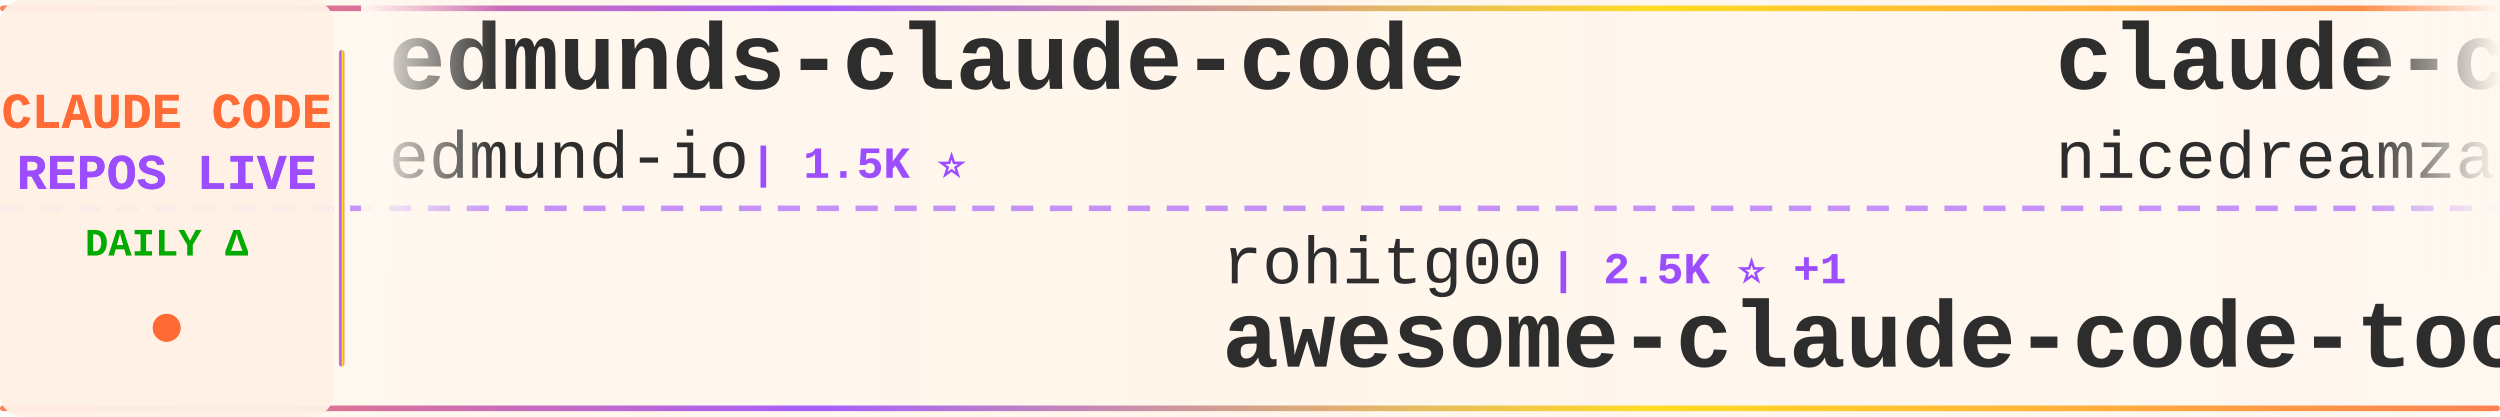
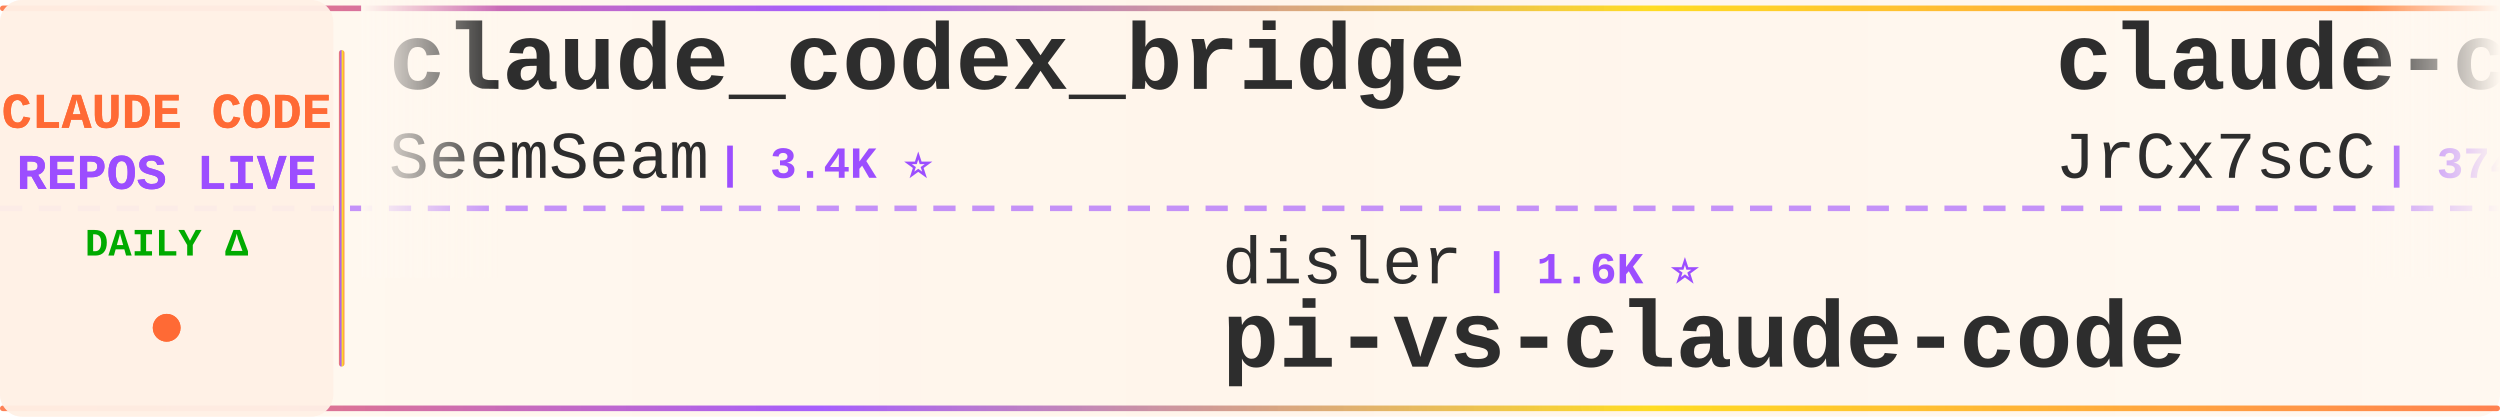
<svg xmlns="http://www.w3.org/2000/svg" width="900" height="150">
  <defs>
    <linearGradient id="tickerBg" x1="0%" y1="0%" x2="100%" y2="0%">
      <stop offset="0%" style="stop-color:#fff8f0;stop-opacity:0.98" />
      <stop offset="50%" style="stop-color:#fff5eb;stop-opacity:1" />
      <stop offset="100%" style="stop-color:#fff8f0;stop-opacity:0.98" />
    </linearGradient>
    <linearGradient id="borderGrad" x1="0%" y1="0%" x2="100%" y2="0%">
      <stop offset="0%" style="stop-color:#FF6B35;stop-opacity:0.85">
        <animate attributeName="stop-opacity" values="0.85;1;0.85" dur="2s" repeatCount="indefinite" />
      </stop>
      <stop offset="33%" style="stop-color:#9C4EFF;stop-opacity:0.9">
        <animate attributeName="stop-opacity" values="0.9;1;0.9" dur="2.2s" repeatCount="indefinite" />
      </stop>
      <stop offset="66%" style="stop-color:#FFD700;stop-opacity:0.85">
        <animate attributeName="stop-opacity" values="0.85;1;0.85" dur="1.8s" repeatCount="indefinite" />
      </stop>
      <stop offset="100%" style="stop-color:#FF6B35;stop-opacity:0.85">
        <animate attributeName="stop-opacity" values="0.85;1;0.85" dur="2s" repeatCount="indefinite" />
      </stop>
    </linearGradient>
    <filter id="textGlow">
      <feGaussianBlur stdDeviation="0.15" result="coloredBlur" />
      <feMerge>
        <feMergeNode in="coloredBlur" />
        <feMergeNode in="SourceGraphic" />
      </feMerge>
    </filter>
    <filter id="metricGlow">
      <feGaussianBlur stdDeviation="0.2" result="coloredBlur" />
      <feMerge>
        <feMergeNode in="coloredBlur" />
        <feMergeNode in="SourceGraphic" />
      </feMerge>
    </filter>
    <linearGradient id="leftFade" x1="0%" y1="0%" x2="100%" y2="0%">
      <stop offset="0%" style="stop-color:#fff8f0;stop-opacity:1" />
      <stop offset="100%" style="stop-color:#fff8f0;stop-opacity:0" />
    </linearGradient>
    <linearGradient id="rightFade" x1="0%" y1="0%" x2="100%" y2="0%">
      <stop offset="0%" style="stop-color:#fff8f0;stop-opacity:0" />
      <stop offset="100%" style="stop-color:#fff8f0;stop-opacity:1" />
    </linearGradient>
  </defs>
  <rect width="900" height="150" fill="url(#tickerBg)" rx="8" />
  <rect x="0" y="2" width="900" height="2" fill="url(#borderGrad)" rx="1" />
  <rect x="0" y="146" width="900" height="2" fill="url(#borderGrad)" rx="1" />
  <line x1="0" y1="75" x2="900" y2="75" stroke="#9C4EFF" stroke-width="2" stroke-dasharray="8 6" opacity="0.6" />
  <rect x="0" y="0" width="120" height="150" fill="#fff0e6" opacity="0.95" rx="8" />
  <text x="60" y="46" font-family="'Courier New', monospace" font-size="18" font-weight="bold" fill="#FF6B35" text-anchor="middle" filter="url(#textGlow)">
    CLAUDE CODE
  </text>
  <text x="60" y="68" font-family="'Courier New', monospace" font-size="18" font-weight="bold" fill="#9C4EFF" text-anchor="middle" filter="url(#textGlow)">
    REPOS LIVE
  </text>
  <text x="60" y="92" font-family="'Courier New', monospace" font-size="14" font-weight="bold" fill="#00aa00" text-anchor="middle">
    DAILY Δ
  </text>
  <circle cx="60" cy="118" r="5" fill="#FF6B35" filter="url(#metricGlow)">
    <animate attributeName="r" values="4;6;4" dur="1.5s" repeatCount="indefinite" />
    <animate attributeName="opacity" values="0.6;1;0.6" dur="1.5s" repeatCount="indefinite" />
  </circle>
  <rect x="122" y="18" width="2" height="114" fill="url(#borderGrad)" rx="1" />
  <clipPath id="tickerClip">
    <rect x="130" y="0" width="770" height="150" />
  </clipPath>
  <g clip-path="url(#tickerClip)">
    <g id="tickerItems">
      <animateTransform attributeName="transform" attributeType="XML" type="translate" from="0 0" to="-3000 0" dur="54s" repeatCount="indefinite" />
      <g transform="translate(0, 0)">
-         <text x="140" y="32" font-family="'Courier New', monospace" font-size="34" font-weight="bold" fill="#2d2d2d">edmunds-claude-code</text>
-         <text x="140" y="64" font-family="'Courier New', monospace" font-size="24" font-weight="normal" fill="#2d2d2d" opacity="1.0">edmund-io</text>
-         <text x="270" y="64" font-family="'Courier New', monospace" font-size="16" font-weight="bold" fill="#9C4EFF"> | 1.5K ⭐</text>
+         <text x="140" y="32" font-family="'Courier New', monospace" font-size="34" font-weight="bold" fill="#2d2d2d">claude_codex_bridge</text>
+         <text x="140" y="64" font-family="'Courier New', monospace" font-size="24" font-weight="normal" fill="#2d2d2d" opacity="1.0">SeemSeam</text>
+         <text x="258" y="64" font-family="'Courier New', monospace" font-size="16" font-weight="bold" fill="#9C4EFF"> | 3.4K ⭐</text>
      </g>
      <g transform="translate(300, 0)">
-         <text x="140" y="102" font-family="'Courier New', monospace" font-size="24" font-weight="normal" fill="#2d2d2d" opacity="1.0">rohitg00</text>
-         <text x="258" y="102" font-family="'Courier New', monospace" font-size="16" font-weight="bold" fill="#9C4EFF"> | 2.5K ⭐ +1</text>
-         <text x="140" y="132" font-family="'Courier New', monospace" font-size="34" font-weight="bold" fill="#2d2d2d">awesome-claude-code-tool...</text>
+         <text x="140" y="102" font-family="'Courier New', monospace" font-size="24" font-weight="normal" fill="#2d2d2d" opacity="1.0">disler</text>
+         <text x="234" y="102" font-family="'Courier New', monospace" font-size="16" font-weight="bold" fill="#9C4EFF"> | 1.6K ⭐</text>
+         <text x="140" y="132" font-family="'Courier New', monospace" font-size="34" font-weight="bold" fill="#2d2d2d">pi-vs-claude-code</text>
      </g>
      <g transform="translate(600, 0)">
-         <text x="140" y="32" font-family="'Courier New', monospace" font-size="34" font-weight="bold" fill="#2d2d2d">claude-code-local</text>
-         <text x="140" y="64" font-family="'Courier New', monospace" font-size="24" font-weight="normal" fill="#2d2d2d" opacity="1.0">nicedreamzapp</text>
-         <text x="318" y="64" font-family="'Courier New', monospace" font-size="16" font-weight="bold" fill="#9C4EFF"> | 3.2K ⭐</text>
+         <text x="140" y="32" font-family="'Courier New', monospace" font-size="34" font-weight="bold" fill="#2d2d2d">claude-code-source</text>
+         <text x="140" y="64" font-family="'Courier New', monospace" font-size="24" font-weight="normal" fill="#2d2d2d" opacity="1.0">JrCx7scC</text>
+         <text x="258" y="64" font-family="'Courier New', monospace" font-size="16" font-weight="bold" fill="#9C4EFF"> | 374 ⭐</text>
      </g>
      <g transform="translate(900, 0)">
-         <text x="140" y="102" font-family="'Courier New', monospace" font-size="24" font-weight="normal" fill="#2d2d2d" opacity="1.0">disler</text>
-         <text x="234" y="102" font-family="'Courier New', monospace" font-size="16" font-weight="bold" fill="#9C4EFF"> | 3.9K ⭐</text>
-         <text x="140" y="132" font-family="'Courier New', monospace" font-size="34" font-weight="bold" fill="#2d2d2d">claude-code-hooks-master...</text>
+         <text x="140" y="102" font-family="'Courier New', monospace" font-size="24" font-weight="normal" fill="#2d2d2d" opacity="1.0">huangserva</text>
+         <text x="282" y="102" font-family="'Courier New', monospace" font-size="16" font-weight="bold" fill="#9C4EFF"> | 622 ⭐</text>
+         <text x="140" y="132" font-family="'Courier New', monospace" font-size="34" font-weight="bold" fill="#2d2d2d">claude-code-cli</text>
      </g>
      <g transform="translate(1200, 0)">
-         <text x="140" y="32" font-family="'Courier New', monospace" font-size="34" font-weight="bold" fill="#2d2d2d">claude-code-webui</text>
-         <text x="140" y="64" font-family="'Courier New', monospace" font-size="24" font-weight="normal" fill="#2d2d2d" opacity="1.0">sugyan</text>
-         <text x="234" y="64" font-family="'Courier New', monospace" font-size="16" font-weight="bold" fill="#9C4EFF"> | 1.1K ⭐</text>
+         <text x="140" y="32" font-family="'Courier New', monospace" font-size="34" font-weight="bold" fill="#2d2d2d">claude-code-tudou</text>
+         <text x="140" y="64" font-family="'Courier New', monospace" font-size="24" font-weight="normal" fill="#2d2d2d" opacity="1.0">AICoderTudou</text>
+         <text x="306" y="64" font-family="'Courier New', monospace" font-size="16" font-weight="bold" fill="#9C4EFF"> | 496 ⭐</text>
      </g>
      <g transform="translate(1500, 0)">
-         <text x="140" y="102" font-family="'Courier New', monospace" font-size="24" font-weight="normal" fill="#2d2d2d" opacity="1.0">Piebald-AI</text>
-         <text x="282" y="102" font-family="'Courier New', monospace" font-size="16" font-weight="bold" fill="#9C4EFF"> | 12.4K ⭐ +1</text>
-         <text x="140" y="132" font-family="'Courier New', monospace" font-size="34" font-weight="bold" fill="#2d2d2d">claude-code-system-promp...</text>
+         <text x="140" y="102" font-family="'Courier New', monospace" font-size="24" font-weight="normal" fill="#2d2d2d" opacity="1.0">luyao618</text>
+         <text x="258" y="102" font-family="'Courier New', monospace" font-size="16" font-weight="bold" fill="#9C4EFF"> | 1.7K ⭐</text>
+         <text x="140" y="132" font-family="'Courier New', monospace" font-size="34" font-weight="bold" fill="#2d2d2d">Claude-Code-Source-Study</text>
      </g>
      <g transform="translate(1800, 0)">
-         <text x="140" y="32" font-family="'Courier New', monospace" font-size="34" font-weight="bold" fill="#2d2d2d">claude-code-source-code-...</text>
-         <text x="140" y="64" font-family="'Courier New', monospace" font-size="24" font-weight="normal" fill="#2d2d2d" opacity="1.0">ghuntley</text>
-         <text x="258" y="64" font-family="'Courier New', monospace" font-size="16" font-weight="bold" fill="#9C4EFF"> | 990 ⭐</text>
+         <text x="140" y="32" font-family="'Courier New', monospace" font-size="34" font-weight="bold" fill="#2d2d2d">claude-code-showcase</text>
+         <text x="140" y="64" font-family="'Courier New', monospace" font-size="24" font-weight="normal" fill="#2d2d2d" opacity="1.0">ChrisWiles</text>
+         <text x="282" y="64" font-family="'Courier New', monospace" font-size="16" font-weight="bold" fill="#9C4EFF"> | 6.0K ⭐</text>
      </g>
      <g transform="translate(2100, 0)">
-         <text x="140" y="102" font-family="'Courier New', monospace" font-size="24" font-weight="normal" fill="#2d2d2d" opacity="1.0">Donchitos</text>
-         <text x="270" y="102" font-family="'Courier New', monospace" font-size="16" font-weight="bold" fill="#9C4EFF"> | 24.4K ⭐ +8</text>
-         <text x="140" y="132" font-family="'Courier New', monospace" font-size="34" font-weight="bold" fill="#2d2d2d">Claude-Code-Game-Studios</text>
+         <text x="140" y="102" font-family="'Courier New', monospace" font-size="24" font-weight="normal" fill="#2d2d2d" opacity="1.0">asgeirtj</text>
+         <text x="258" y="102" font-family="'Courier New', monospace" font-size="16" font-weight="bold" fill="#9C4EFF"> | 63.3K ⭐ +6</text>
+         <text x="140" y="132" font-family="'Courier New', monospace" font-size="34" font-weight="bold" fill="#2d2d2d">system_prompts_leaks</text>
      </g>
      <g transform="translate(2400, 0)">
-         <text x="140" y="32" font-family="'Courier New', monospace" font-size="34" font-weight="bold" fill="#2d2d2d">my-claude-code-setup</text>
-         <text x="140" y="64" font-family="'Courier New', monospace" font-size="24" font-weight="normal" fill="#2d2d2d" opacity="1.0">centminmod</text>
-         <text x="282" y="64" font-family="'Courier New', monospace" font-size="16" font-weight="bold" fill="#9C4EFF"> | 2.6K ⭐</text>
+         <text x="140" y="32" font-family="'Courier New', monospace" font-size="34" font-weight="bold" fill="#2d2d2d">learn-claude-code</text>
+         <text x="140" y="64" font-family="'Courier New', monospace" font-size="24" font-weight="normal" fill="#2d2d2d" opacity="1.0">shareAI-lab</text>
+         <text x="294" y="64" font-family="'Courier New', monospace" font-size="16" font-weight="bold" fill="#9C4EFF"> | 74.9K ⭐ +12</text>
      </g>
      <g transform="translate(2700, 0)">
-         <text x="140" y="102" font-family="'Courier New', monospace" font-size="24" font-weight="normal" fill="#2d2d2d" opacity="1.0">LING71671</text>
-         <text x="270" y="102" font-family="'Courier New', monospace" font-size="16" font-weight="bold" fill="#9C4EFF"> | 945 ⭐</text>
-         <text x="140" y="132" font-family="'Courier New', monospace" font-size="34" font-weight="bold" fill="#2d2d2d">Open-ClaudeCode</text>
+         <text x="140" y="102" font-family="'Courier New', monospace" font-size="24" font-weight="normal" fill="#2d2d2d" opacity="1.0">kodu-ai</text>
+         <text x="246" y="102" font-family="'Courier New', monospace" font-size="16" font-weight="bold" fill="#9C4EFF"> | 5.2K ⭐</text>
+         <text x="140" y="132" font-family="'Courier New', monospace" font-size="34" font-weight="bold" fill="#2d2d2d">claude-coder</text>
      </g>
      <g transform="translate(3000, 0)">
-         <text x="140" y="32" font-family="'Courier New', monospace" font-size="34" font-weight="bold" fill="#2d2d2d">edmunds-claude-code</text>
-         <text x="140" y="64" font-family="'Courier New', monospace" font-size="24" font-weight="normal" fill="#2d2d2d" opacity="1.0">edmund-io</text>
-         <text x="270" y="64" font-family="'Courier New', monospace" font-size="16" font-weight="bold" fill="#9C4EFF"> | 1.5K ⭐</text>
+         <text x="140" y="32" font-family="'Courier New', monospace" font-size="34" font-weight="bold" fill="#2d2d2d">claude_codex_bridge</text>
+         <text x="140" y="64" font-family="'Courier New', monospace" font-size="24" font-weight="normal" fill="#2d2d2d" opacity="1.0">SeemSeam</text>
+         <text x="258" y="64" font-family="'Courier New', monospace" font-size="16" font-weight="bold" fill="#9C4EFF"> | 3.4K ⭐</text>
      </g>
      <g transform="translate(3300, 0)">
-         <text x="140" y="102" font-family="'Courier New', monospace" font-size="24" font-weight="normal" fill="#2d2d2d" opacity="1.0">rohitg00</text>
-         <text x="258" y="102" font-family="'Courier New', monospace" font-size="16" font-weight="bold" fill="#9C4EFF"> | 2.5K ⭐ +1</text>
-         <text x="140" y="132" font-family="'Courier New', monospace" font-size="34" font-weight="bold" fill="#2d2d2d">awesome-claude-code-tool...</text>
+         <text x="140" y="102" font-family="'Courier New', monospace" font-size="24" font-weight="normal" fill="#2d2d2d" opacity="1.0">disler</text>
+         <text x="234" y="102" font-family="'Courier New', monospace" font-size="16" font-weight="bold" fill="#9C4EFF"> | 1.6K ⭐</text>
+         <text x="140" y="132" font-family="'Courier New', monospace" font-size="34" font-weight="bold" fill="#2d2d2d">pi-vs-claude-code</text>
      </g>
      <g transform="translate(3600, 0)">
-         <text x="140" y="32" font-family="'Courier New', monospace" font-size="34" font-weight="bold" fill="#2d2d2d">claude-code-local</text>
-         <text x="140" y="64" font-family="'Courier New', monospace" font-size="24" font-weight="normal" fill="#2d2d2d" opacity="1.0">nicedreamzapp</text>
-         <text x="318" y="64" font-family="'Courier New', monospace" font-size="16" font-weight="bold" fill="#9C4EFF"> | 3.2K ⭐</text>
+         <text x="140" y="32" font-family="'Courier New', monospace" font-size="34" font-weight="bold" fill="#2d2d2d">claude-code-source</text>
+         <text x="140" y="64" font-family="'Courier New', monospace" font-size="24" font-weight="normal" fill="#2d2d2d" opacity="1.0">JrCx7scC</text>
+         <text x="258" y="64" font-family="'Courier New', monospace" font-size="16" font-weight="bold" fill="#9C4EFF"> | 374 ⭐</text>
      </g>
      <g transform="translate(3900, 0)">
-         <text x="140" y="102" font-family="'Courier New', monospace" font-size="24" font-weight="normal" fill="#2d2d2d" opacity="1.0">disler</text>
-         <text x="234" y="102" font-family="'Courier New', monospace" font-size="16" font-weight="bold" fill="#9C4EFF"> | 3.9K ⭐</text>
-         <text x="140" y="132" font-family="'Courier New', monospace" font-size="34" font-weight="bold" fill="#2d2d2d">claude-code-hooks-master...</text>
+         <text x="140" y="102" font-family="'Courier New', monospace" font-size="24" font-weight="normal" fill="#2d2d2d" opacity="1.0">huangserva</text>
+         <text x="282" y="102" font-family="'Courier New', monospace" font-size="16" font-weight="bold" fill="#9C4EFF"> | 622 ⭐</text>
+         <text x="140" y="132" font-family="'Courier New', monospace" font-size="34" font-weight="bold" fill="#2d2d2d">claude-code-cli</text>
      </g>
    </g>
  </g>
  <rect x="130" y="0" width="50" height="100" fill="url(#leftFade)" />
  <rect x="850" y="0" width="50" height="100" fill="url(#rightFade)" />
</svg>
